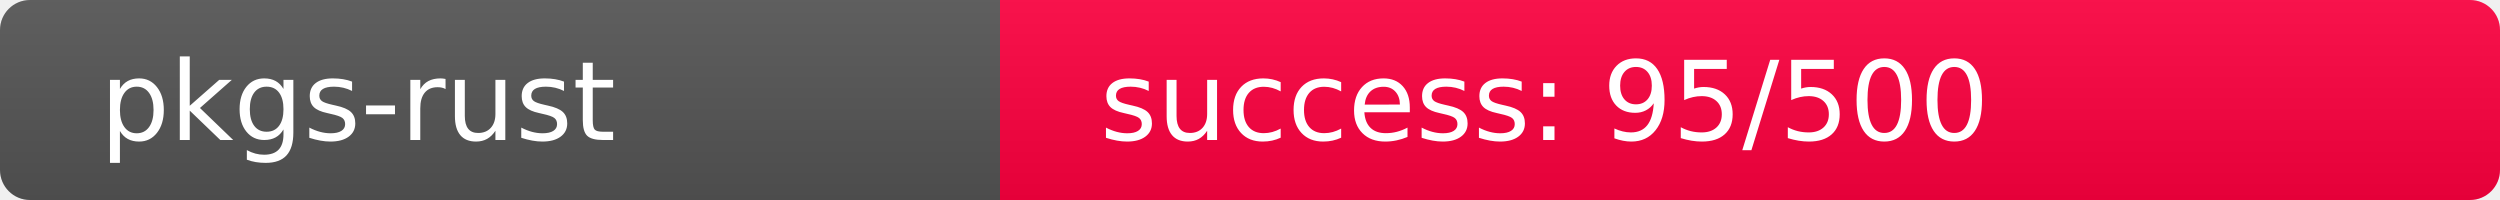
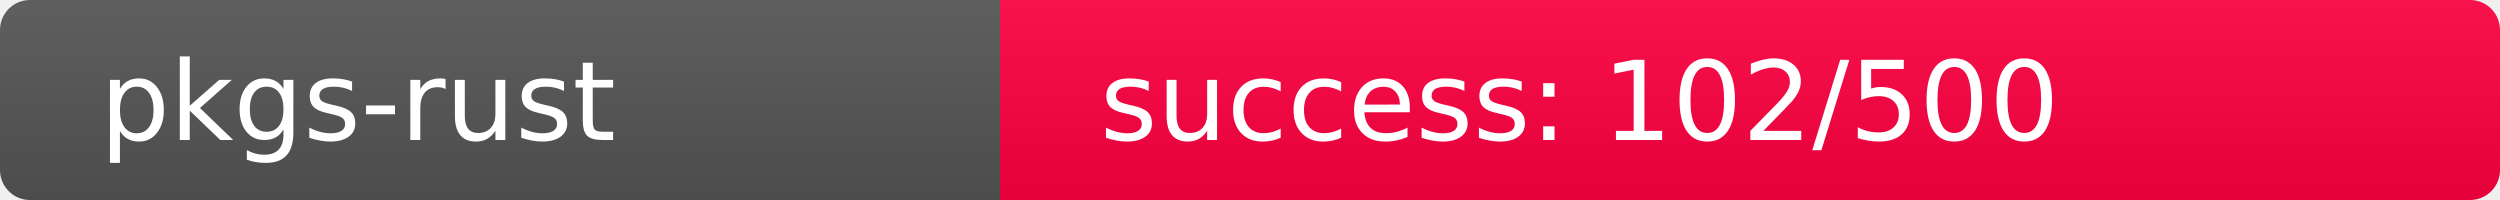
<svg xmlns="http://www.w3.org/2000/svg" width="250" height="20" role="img">
  <linearGradient id="s" x2="0" y2="100%">
    <stop offset="0" stop-color="#bbb" stop-opacity=".1" />
    <stop offset="1" stop-opacity=".1" />
  </linearGradient>
  <clipPath id="r">
    <rect width="250" height="20" rx="3" fill="#fff" />
  </clipPath>
  <g clip-path="url(#r)">
    <rect width="100" height="20" fill="#555" />
-     <rect x="100" width="150" height="20" fill="rgb(414,-158,64)" />
+     <rect x="100" width="150" height="20" fill="rgb(407,-151,64)" />
    <rect width="250" height="20" fill="url(#s)" />
  </g>
  <g fill="#fff" text-anchor="start" font-family="Verdana,Geneva,DejaVu Sans,sans-serif" text-rendering="geometricPrecision" font-size="110">
    <text x="100" y="140" transform="scale(.1)" fill="#fff">pkgs-rust</text>
-     <text x="1100" y="140" transform="scale(.1)" fill="#fff">success: 95/500</text>
+     <text x="1100" y="140" transform="scale(.1)" fill="#fff">success: 102/500</text>
  </g>
</svg>
